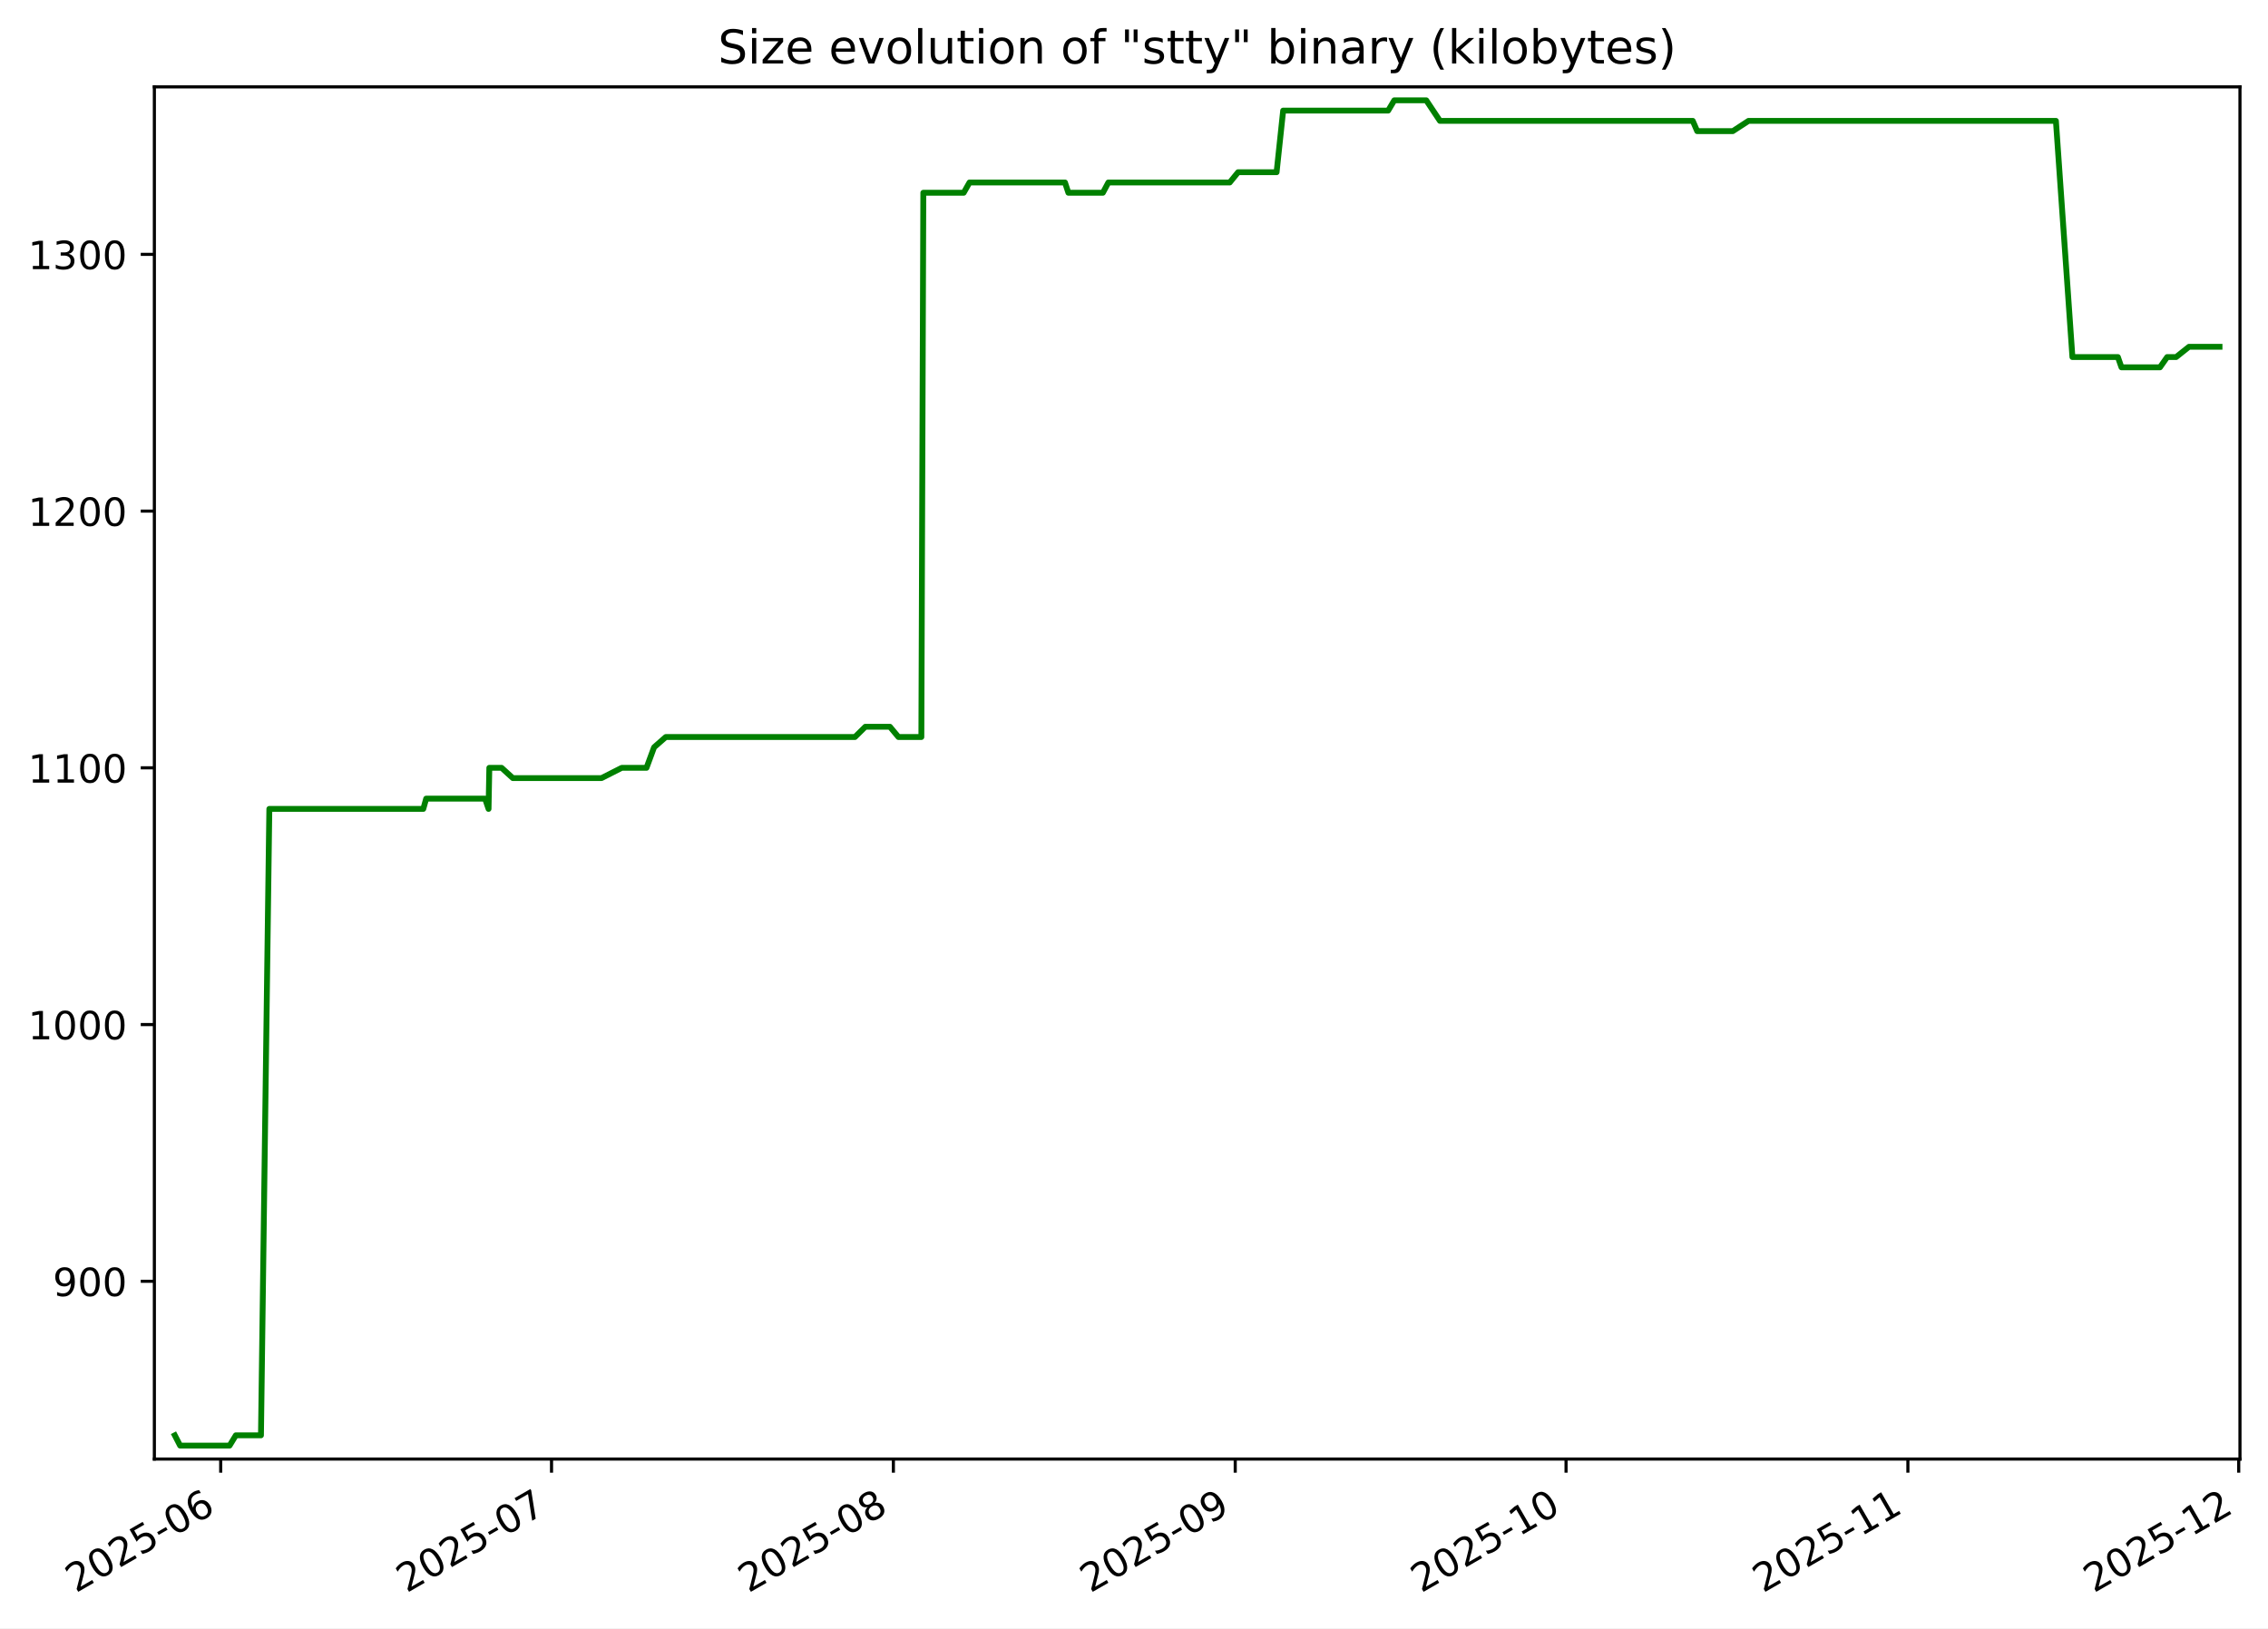
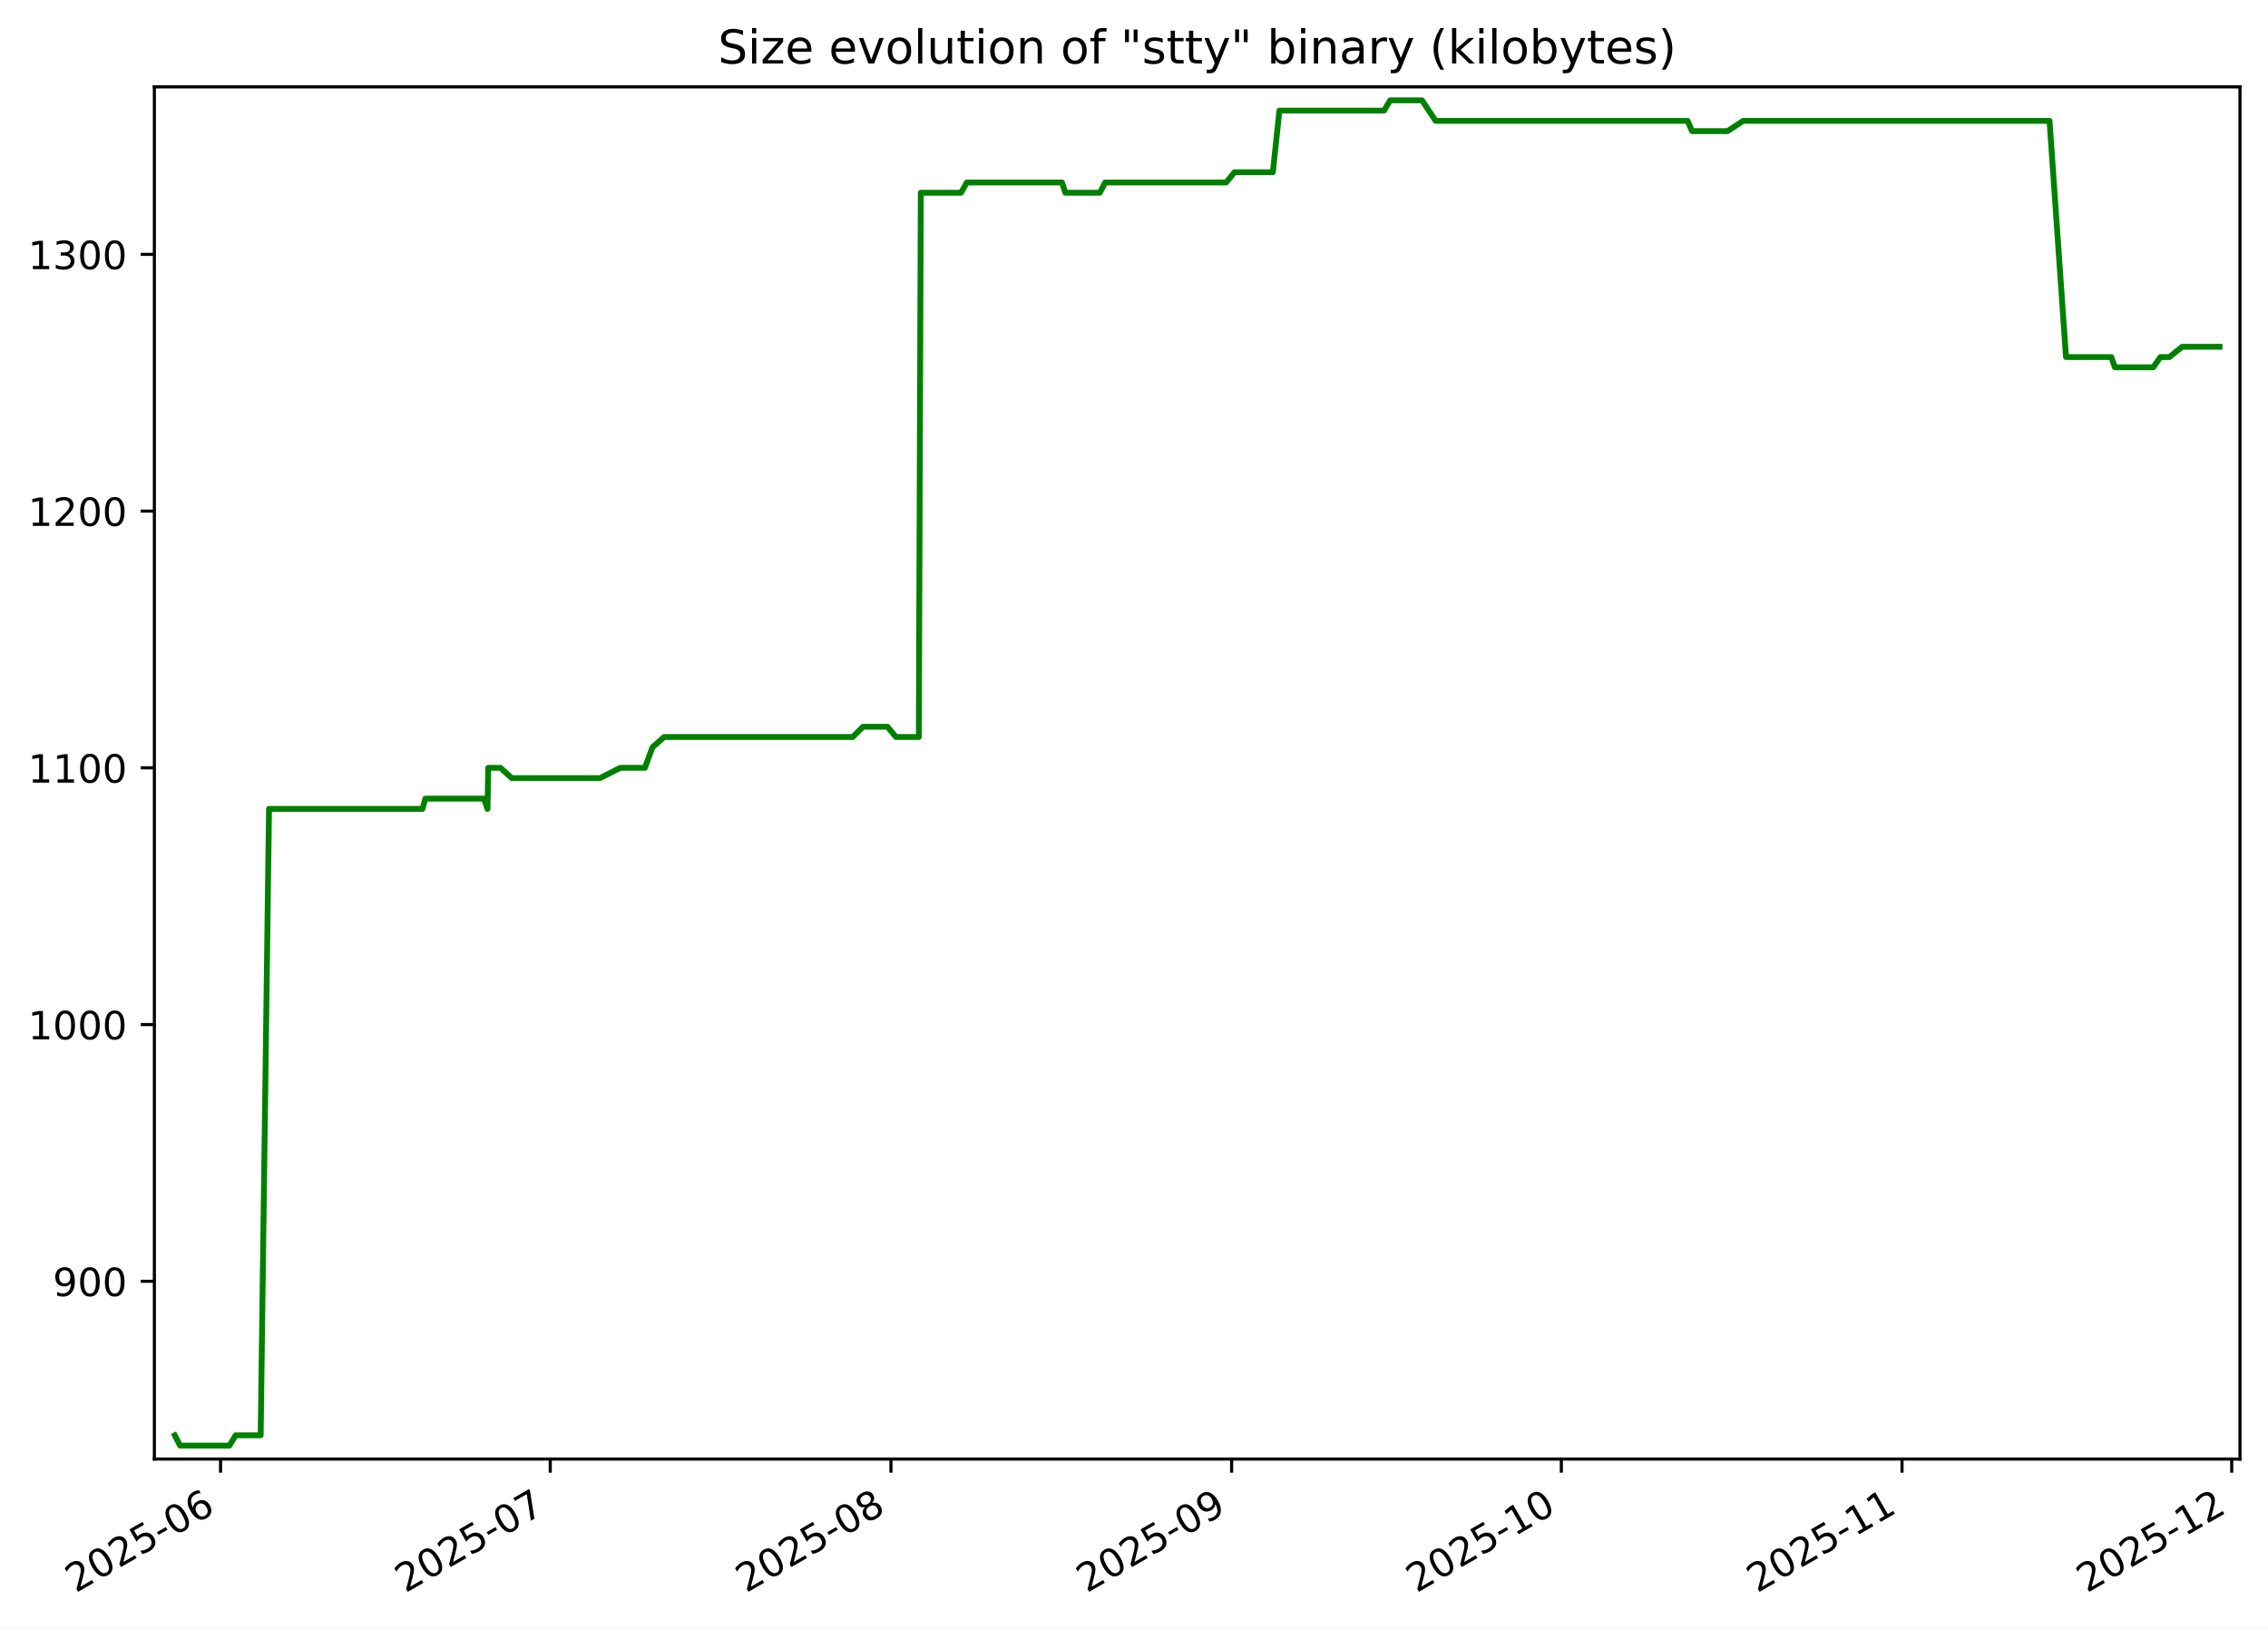
<svg xmlns="http://www.w3.org/2000/svg" xmlns:xlink="http://www.w3.org/1999/xlink" width="582.53pt" height="418.303pt" viewBox="0 0 582.53 418.303" version="1.1">
  <defs>
    <style type="text/css">*{stroke-linejoin: round; stroke-linecap: butt}</style>
  </defs>
  <g id="figure_1">
    <g id="patch_1">
      <path d="M -0 418.303  L 582.53 418.303  L 582.53 0  L -0 0  z " style="fill: #ffffff" />
    </g>
    <g id="axes_1">
      <g id="patch_2">
        <path d="M 39.65 374.83  L 575.33 374.83  L 575.33 22.318  L 39.65 22.318  z " style="fill: #ffffff" />
      </g>
      <g id="matplotlib.axis_1">
        <g id="xtick_1">
          <g id="line2d_1">
            <defs>
-               <path id="m99bf2fdd0e" d="M 0 0  L 0 3.5  " style="stroke: #000000; stroke-width: 0.8" />
+               <path id="m40e791bb6f" d="M 0 0  L 0 3.5  " style="stroke: #000000; stroke-width: 0.8" />
            </defs>
            <g>
-               <use xlink:href="#m99bf2fdd0e" x="56.687" y="374.83" style="stroke: #000000; stroke-width: 0.8" />
+               <use xlink:href="#m40e791bb6f" x="56.647" y="374.83" style="stroke: #000000; stroke-width: 0.8" />
            </g>
          </g>
          <g id="text_1">
-             <g transform="translate(19.46259 409.302) rotate(-30) scale(0.1 -0.1)">
+             <g transform="translate(19.42266 409.302) rotate(-30) scale(0.1 -0.1)">
              <defs>
                <path id="DejaVuSans-32" d="M 1228 531  L 3431 531  L 3431 0  L 469 0  L 469 531  Q 828 903 1448 1529  Q 2069 2156 2228 2338  Q 2531 2678 2651 2914  Q 2772 3150 2772 3378  Q 2772 3750 2511 3984  Q 2250 4219 1831 4219  Q 1534 4219 1204 4116  Q 875 4013 500 3803  L 500 4441  Q 881 4594 1212 4672  Q 1544 4750 1819 4750  Q 2544 4750 2975 4387  Q 3406 4025 3406 3419  Q 3406 3131 3298 2873  Q 3191 2616 2906 2266  Q 2828 2175 2409 1742  Q 1991 1309 1228 531  z " transform="scale(0.015625)" />
                <path id="DejaVuSans-30" d="M 2034 4250  Q 1547 4250 1301 3770  Q 1056 3291 1056 2328  Q 1056 1369 1301 889  Q 1547 409 2034 409  Q 2525 409 2770 889  Q 3016 1369 3016 2328  Q 3016 3291 2770 3770  Q 2525 4250 2034 4250  z M 2034 4750  Q 2819 4750 3233 4129  Q 3647 3509 3647 2328  Q 3647 1150 3233 529  Q 2819 -91 2034 -91  Q 1250 -91 836 529  Q 422 1150 422 2328  Q 422 3509 836 4129  Q 1250 4750 2034 4750  z " transform="scale(0.015625)" />
                <path id="DejaVuSans-35" d="M 691 4666  L 3169 4666  L 3169 4134  L 1269 4134  L 1269 2991  Q 1406 3038 1543 3061  Q 1681 3084 1819 3084  Q 2600 3084 3056 2656  Q 3513 2228 3513 1497  Q 3513 744 3044 326  Q 2575 -91 1722 -91  Q 1428 -91 1123 -41  Q 819 9 494 109  L 494 744  Q 775 591 1075 516  Q 1375 441 1709 441  Q 2250 441 2565 725  Q 2881 1009 2881 1497  Q 2881 1984 2565 2268  Q 2250 2553 1709 2553  Q 1456 2553 1204 2497  Q 953 2441 691 2322  L 691 4666  z " transform="scale(0.015625)" />
                <path id="DejaVuSans-2d" d="M 313 2009  L 1997 2009  L 1997 1497  L 313 1497  L 313 2009  z " transform="scale(0.015625)" />
                <path id="DejaVuSans-36" d="M 2113 2584  Q 1688 2584 1439 2293  Q 1191 2003 1191 1497  Q 1191 994 1439 701  Q 1688 409 2113 409  Q 2538 409 2786 701  Q 3034 994 3034 1497  Q 3034 2003 2786 2293  Q 2538 2584 2113 2584  z M 3366 4563  L 3366 3988  Q 3128 4100 2886 4159  Q 2644 4219 2406 4219  Q 1781 4219 1451 3797  Q 1122 3375 1075 2522  Q 1259 2794 1537 2939  Q 1816 3084 2150 3084  Q 2853 3084 3261 2657  Q 3669 2231 3669 1497  Q 3669 778 3244 343  Q 2819 -91 2113 -91  Q 1303 -91 875 529  Q 447 1150 447 2328  Q 447 3434 972 4092  Q 1497 4750 2381 4750  Q 2619 4750 2861 4703  Q 3103 4656 3366 4563  z " transform="scale(0.015625)" />
              </defs>
              <use xlink:href="#DejaVuSans-32" />
              <use xlink:href="#DejaVuSans-30" x="63.623" />
              <use xlink:href="#DejaVuSans-32" x="127.246" />
              <use xlink:href="#DejaVuSans-35" x="190.869" />
              <use xlink:href="#DejaVuSans-2d" x="254.492" />
              <use xlink:href="#DejaVuSans-30" x="290.576" />
              <use xlink:href="#DejaVuSans-36" x="354.199" />
            </g>
          </g>
        </g>
        <g id="xtick_2">
          <g id="line2d_2">
            <g>
-               <use xlink:href="#m99bf2fdd0e" x="141.658" y="374.83" style="stroke: #000000; stroke-width: 0.8" />
+               <use xlink:href="#m40e791bb6f" x="141.33" y="374.83" style="stroke: #000000; stroke-width: 0.8" />
            </g>
          </g>
          <g id="text_2">
-             <g transform="translate(104.4332 409.302) rotate(-30) scale(0.1 -0.1)">
+             <g transform="translate(104.1055 409.302) rotate(-30) scale(0.1 -0.1)">
              <defs>
                <path id="DejaVuSans-37" d="M 525 4666  L 3525 4666  L 3525 4397  L 1831 0  L 1172 0  L 2766 4134  L 525 4134  L 525 4666  z " transform="scale(0.015625)" />
              </defs>
              <use xlink:href="#DejaVuSans-32" />
              <use xlink:href="#DejaVuSans-30" x="63.623" />
              <use xlink:href="#DejaVuSans-32" x="127.246" />
              <use xlink:href="#DejaVuSans-35" x="190.869" />
              <use xlink:href="#DejaVuSans-2d" x="254.492" />
              <use xlink:href="#DejaVuSans-30" x="290.576" />
              <use xlink:href="#DejaVuSans-37" x="354.199" />
            </g>
          </g>
        </g>
        <g id="xtick_3">
          <g id="line2d_3">
            <g>
-               <use xlink:href="#m99bf2fdd0e" x="229.461" y="374.83" style="stroke: #000000; stroke-width: 0.8" />
+               <use xlink:href="#m40e791bb6f" x="228.836" y="374.83" style="stroke: #000000; stroke-width: 0.8" />
            </g>
          </g>
          <g id="text_3">
-             <g transform="translate(192.2362 409.302) rotate(-30) scale(0.1 -0.1)">
+             <g transform="translate(191.611 409.302) rotate(-30) scale(0.1 -0.1)">
              <defs>
                <path id="DejaVuSans-38" d="M 2034 2216  Q 1584 2216 1326 1975  Q 1069 1734 1069 1313  Q 1069 891 1326 650  Q 1584 409 2034 409  Q 2484 409 2743 651  Q 3003 894 3003 1313  Q 3003 1734 2745 1975  Q 2488 2216 2034 2216  z M 1403 2484  Q 997 2584 770 2862  Q 544 3141 544 3541  Q 544 4100 942 4425  Q 1341 4750 2034 4750  Q 2731 4750 3128 4425  Q 3525 4100 3525 3541  Q 3525 3141 3298 2862  Q 3072 2584 2669 2484  Q 3125 2378 3379 2068  Q 3634 1759 3634 1313  Q 3634 634 3220 271  Q 2806 -91 2034 -91  Q 1263 -91 848 271  Q 434 634 434 1313  Q 434 1759 690 2068  Q 947 2378 1403 2484  z M 1172 3481  Q 1172 3119 1398 2916  Q 1625 2713 2034 2713  Q 2441 2713 2670 2916  Q 2900 3119 2900 3481  Q 2900 3844 2670 4047  Q 2441 4250 2034 4250  Q 1625 4250 1398 4047  Q 1172 3844 1172 3481  z " transform="scale(0.015625)" />
              </defs>
              <use xlink:href="#DejaVuSans-32" />
              <use xlink:href="#DejaVuSans-30" x="63.623" />
              <use xlink:href="#DejaVuSans-32" x="127.246" />
              <use xlink:href="#DejaVuSans-35" x="190.869" />
              <use xlink:href="#DejaVuSans-2d" x="254.492" />
              <use xlink:href="#DejaVuSans-30" x="290.576" />
              <use xlink:href="#DejaVuSans-38" x="354.199" />
            </g>
          </g>
        </g>
        <g id="xtick_4">
          <g id="line2d_4">
            <g>
-               <use xlink:href="#m99bf2fdd0e" x="317.264" y="374.83" style="stroke: #000000; stroke-width: 0.8" />
+               <use xlink:href="#m40e791bb6f" x="316.341" y="374.83" style="stroke: #000000; stroke-width: 0.8" />
            </g>
          </g>
          <g id="text_4">
-             <g transform="translate(280.0392 409.302) rotate(-30) scale(0.1 -0.1)">
+             <g transform="translate(279.1166 409.302) rotate(-30) scale(0.1 -0.1)">
              <defs>
                <path id="DejaVuSans-39" d="M 703 97  L 703 672  Q 941 559 1184 500  Q 1428 441 1663 441  Q 2288 441 2617 861  Q 2947 1281 2994 2138  Q 2813 1869 2534 1725  Q 2256 1581 1919 1581  Q 1219 1581 811 2004  Q 403 2428 403 3163  Q 403 3881 828 4315  Q 1253 4750 1959 4750  Q 2769 4750 3195 4129  Q 3622 3509 3622 2328  Q 3622 1225 3098 567  Q 2575 -91 1691 -91  Q 1453 -91 1209 -44  Q 966 3 703 97  z M 1959 2075  Q 2384 2075 2632 2365  Q 2881 2656 2881 3163  Q 2881 3666 2632 3958  Q 2384 4250 1959 4250  Q 1534 4250 1286 3958  Q 1038 3666 1038 3163  Q 1038 2656 1286 2365  Q 1534 2075 1959 2075  z " transform="scale(0.015625)" />
              </defs>
              <use xlink:href="#DejaVuSans-32" />
              <use xlink:href="#DejaVuSans-30" x="63.623" />
              <use xlink:href="#DejaVuSans-32" x="127.246" />
              <use xlink:href="#DejaVuSans-35" x="190.869" />
              <use xlink:href="#DejaVuSans-2d" x="254.492" />
              <use xlink:href="#DejaVuSans-30" x="290.576" />
              <use xlink:href="#DejaVuSans-39" x="354.199" />
            </g>
          </g>
        </g>
        <g id="xtick_5">
          <g id="line2d_5">
            <g>
-               <use xlink:href="#m99bf2fdd0e" x="402.235" y="374.83" style="stroke: #000000; stroke-width: 0.8" />
+               <use xlink:href="#m40e791bb6f" x="401.024" y="374.83" style="stroke: #000000; stroke-width: 0.8" />
            </g>
          </g>
          <g id="text_5">
-             <g transform="translate(365.0099 409.302) rotate(-30) scale(0.1 -0.1)">
+             <g transform="translate(363.7994 409.302) rotate(-30) scale(0.1 -0.1)">
              <defs>
                <path id="DejaVuSans-31" d="M 794 531  L 1825 531  L 1825 4091  L 703 3866  L 703 4441  L 1819 4666  L 2450 4666  L 2450 531  L 3481 531  L 3481 0  L 794 0  L 794 531  z " transform="scale(0.015625)" />
              </defs>
              <use xlink:href="#DejaVuSans-32" />
              <use xlink:href="#DejaVuSans-30" x="63.623" />
              <use xlink:href="#DejaVuSans-32" x="127.246" />
              <use xlink:href="#DejaVuSans-35" x="190.869" />
              <use xlink:href="#DejaVuSans-2d" x="254.492" />
              <use xlink:href="#DejaVuSans-31" x="290.576" />
              <use xlink:href="#DejaVuSans-30" x="354.199" />
            </g>
          </g>
        </g>
        <g id="xtick_6">
          <g id="line2d_6">
            <g>
-               <use xlink:href="#m99bf2fdd0e" x="490.038" y="374.83" style="stroke: #000000; stroke-width: 0.8" />
+               <use xlink:href="#m40e791bb6f" x="488.53" y="374.83" style="stroke: #000000; stroke-width: 0.8" />
            </g>
          </g>
          <g id="text_6">
-             <g transform="translate(452.8129 409.302) rotate(-30) scale(0.1 -0.1)">
+             <g transform="translate(451.305 409.302) rotate(-30) scale(0.1 -0.1)">
              <use xlink:href="#DejaVuSans-32" />
              <use xlink:href="#DejaVuSans-30" x="63.623" />
              <use xlink:href="#DejaVuSans-32" x="127.246" />
              <use xlink:href="#DejaVuSans-35" x="190.869" />
              <use xlink:href="#DejaVuSans-2d" x="254.492" />
              <use xlink:href="#DejaVuSans-31" x="290.576" />
              <use xlink:href="#DejaVuSans-31" x="354.199" />
            </g>
          </g>
        </g>
        <g id="xtick_7">
          <g id="line2d_7">
            <g>
-               <use xlink:href="#m99bf2fdd0e" x="575.008" y="374.83" style="stroke: #000000; stroke-width: 0.8" />
+               <use xlink:href="#m40e791bb6f" x="573.213" y="374.83" style="stroke: #000000; stroke-width: 0.8" />
            </g>
          </g>
          <g id="text_7">
-             <g transform="translate(537.7835 409.302) rotate(-30) scale(0.1 -0.1)">
+             <g transform="translate(535.9878 409.302) rotate(-30) scale(0.1 -0.1)">
              <use xlink:href="#DejaVuSans-32" />
              <use xlink:href="#DejaVuSans-30" x="63.623" />
              <use xlink:href="#DejaVuSans-32" x="127.246" />
              <use xlink:href="#DejaVuSans-35" x="190.869" />
              <use xlink:href="#DejaVuSans-2d" x="254.492" />
              <use xlink:href="#DejaVuSans-31" x="290.576" />
              <use xlink:href="#DejaVuSans-32" x="354.199" />
            </g>
          </g>
        </g>
      </g>
      <g id="matplotlib.axis_2">
        <g id="ytick_1">
          <g id="line2d_8">
            <defs>
-               <path id="m13180ca201" d="M 0 0  L -3.5 0  " style="stroke: #000000; stroke-width: 0.8" />
+               <path id="mee149c7479" d="M 0 0  L -3.5 0  " style="stroke: #000000; stroke-width: 0.8" />
            </defs>
            <g>
-               <use xlink:href="#m13180ca201" x="39.65" y="329.163" style="stroke: #000000; stroke-width: 0.8" />
+               <use xlink:href="#mee149c7479" x="39.65" y="329.163" style="stroke: #000000; stroke-width: 0.8" />
            </g>
          </g>
          <g id="text_8">
            <g transform="translate(13.5625 332.9627) scale(0.1 -0.1)">
              <use xlink:href="#DejaVuSans-39" />
              <use xlink:href="#DejaVuSans-30" x="63.623" />
              <use xlink:href="#DejaVuSans-30" x="127.246" />
            </g>
          </g>
        </g>
        <g id="ytick_2">
          <g id="line2d_9">
            <g>
-               <use xlink:href="#m13180ca201" x="39.65" y="263.209" style="stroke: #000000; stroke-width: 0.8" />
+               <use xlink:href="#mee149c7479" x="39.65" y="263.209" style="stroke: #000000; stroke-width: 0.8" />
            </g>
          </g>
          <g id="text_9">
            <g transform="translate(7.2 267.0085) scale(0.1 -0.1)">
              <use xlink:href="#DejaVuSans-31" />
              <use xlink:href="#DejaVuSans-30" x="63.623" />
              <use xlink:href="#DejaVuSans-30" x="127.246" />
              <use xlink:href="#DejaVuSans-30" x="190.869" />
            </g>
          </g>
        </g>
        <g id="ytick_3">
          <g id="line2d_10">
            <g>
-               <use xlink:href="#m13180ca201" x="39.65" y="197.255" style="stroke: #000000; stroke-width: 0.8" />
+               <use xlink:href="#mee149c7479" x="39.65" y="197.255" style="stroke: #000000; stroke-width: 0.8" />
            </g>
          </g>
          <g id="text_10">
            <g transform="translate(7.2 201.0543) scale(0.1 -0.1)">
              <use xlink:href="#DejaVuSans-31" />
              <use xlink:href="#DejaVuSans-31" x="63.623" />
              <use xlink:href="#DejaVuSans-30" x="127.246" />
              <use xlink:href="#DejaVuSans-30" x="190.869" />
            </g>
          </g>
        </g>
        <g id="ytick_4">
          <g id="line2d_11">
            <g>
-               <use xlink:href="#m13180ca201" x="39.65" y="131.301" style="stroke: #000000; stroke-width: 0.8" />
+               <use xlink:href="#mee149c7479" x="39.65" y="131.301" style="stroke: #000000; stroke-width: 0.8" />
            </g>
          </g>
          <g id="text_11">
            <g transform="translate(7.2 135.1001) scale(0.1 -0.1)">
              <use xlink:href="#DejaVuSans-31" />
              <use xlink:href="#DejaVuSans-32" x="63.623" />
              <use xlink:href="#DejaVuSans-30" x="127.246" />
              <use xlink:href="#DejaVuSans-30" x="190.869" />
            </g>
          </g>
        </g>
        <g id="ytick_5">
          <g id="line2d_12">
            <g>
-               <use xlink:href="#m13180ca201" x="39.65" y="65.347" style="stroke: #000000; stroke-width: 0.8" />
+               <use xlink:href="#mee149c7479" x="39.65" y="65.347" style="stroke: #000000; stroke-width: 0.8" />
            </g>
          </g>
          <g id="text_12">
            <g transform="translate(7.2 69.14586) scale(0.1 -0.1)">
              <defs>
                <path id="DejaVuSans-33" d="M 2597 2516  Q 3050 2419 3304 2112  Q 3559 1806 3559 1356  Q 3559 666 3084 287  Q 2609 -91 1734 -91  Q 1441 -91 1130 -33  Q 819 25 488 141  L 488 750  Q 750 597 1062 519  Q 1375 441 1716 441  Q 2309 441 2620 675  Q 2931 909 2931 1356  Q 2931 1769 2642 2001  Q 2353 2234 1838 2234  L 1294 2234  L 1294 2753  L 1863 2753  Q 2328 2753 2575 2939  Q 2822 3125 2822 3475  Q 2822 3834 2567 4026  Q 2313 4219 1838 4219  Q 1578 4219 1281 4162  Q 984 4106 628 3988  L 628 4550  Q 988 4650 1302 4700  Q 1616 4750 1894 4750  Q 2613 4750 3031 4423  Q 3450 4097 3450 3541  Q 3450 3153 3228 2886  Q 3006 2619 2597 2516  z " transform="scale(0.015625)" />
              </defs>
              <use xlink:href="#DejaVuSans-31" />
              <use xlink:href="#DejaVuSans-33" x="63.623" />
              <use xlink:href="#DejaVuSans-30" x="127.246" />
              <use xlink:href="#DejaVuSans-30" x="190.869" />
            </g>
          </g>
        </g>
      </g>
      <g id="line2d_13">
-         <path d="M 44.902 368.736  L 46.262 371.374  L 58.966 371.374  L 60.575 368.736  L 67.028 368.736  L 69.178 207.808  L 108.722 207.808  L 109.462 205.17  L 124.587 205.17  L 125.482 207.808  L 125.682 197.255  L 128.833 197.255  L 131.726 199.893  L 154.494 199.893  L 159.693 197.255  L 166.05 197.255  L 167.997 191.979  L 171.001 189.341  L 219.587 189.341  L 222.262 186.702  L 228.57 186.702  L 230.767 189.341  L 236.648 189.341  L 237.153 49.518  L 247.524 49.518  L 249.017 46.879  L 273.538 46.879  L 274.412 49.518  L 283.273 49.518  L 284.68 46.879  L 315.858 46.879  L 318.002 44.241  L 327.892 44.241  L 329.576 28.412  L 356.546 28.412  L 358.116 25.774  L 366.332 25.774  L 369.846 31.05  L 434.779 31.05  L 435.92 33.689  L 445.065 33.689  L 449.108 31.05  L 528.056 31.05  L 532.296 91.728  L 543.974 91.728  L 544.897 94.366  L 554.78 94.366  L 556.631 91.728  L 558.932 91.728  L 562.237 89.09  L 570.078 89.09  L 570.078 89.09  " clip-path="url(#pe6e5da6ce2)" style="fill: none; stroke: #008000; stroke-width: 1.5; stroke-linecap: square" />
+         <path d="M 44.902 368.736  L 46.258 371.374  L 58.918 371.374  L 60.522 368.736  L 66.953 368.736  L 69.096 207.808  L 108.506 207.808  L 109.243 205.17  L 124.317 205.17  L 125.209 207.808  L 125.408 197.255  L 128.548 197.255  L 131.431 199.893  L 154.123 199.893  L 159.304 197.255  L 165.64 197.255  L 167.58 191.979  L 170.574 189.341  L 218.996 189.341  L 221.662 186.702  L 227.948 186.702  L 230.137 189.341  L 235.998 189.341  L 236.502 49.518  L 246.838 49.518  L 248.326 46.879  L 272.764 46.879  L 273.635 49.518  L 282.466 49.518  L 283.868 46.879  L 314.94 46.879  L 317.076 44.241  L 326.933 44.241  L 328.611 28.412  L 355.49 28.412  L 357.055 25.774  L 365.243 25.774  L 368.745 31.05  L 433.458 31.05  L 434.595 33.689  L 443.709 33.689  L 447.739 31.05  L 526.42 31.05  L 530.644 91.728  L 542.284 91.728  L 543.204 94.366  L 553.053 94.366  L 554.897 91.728  L 557.191 91.728  L 560.484 89.09  L 570.078 89.09  L 570.078 89.09  " clip-path="url(#p9d88dba060)" style="fill: none; stroke: #008000; stroke-width: 1.5; stroke-linecap: square" />
      </g>
      <g id="patch_3">
        <path d="M 39.65 374.83  L 39.65 22.318  " style="fill: none; stroke: #000000; stroke-width: 0.8; stroke-linejoin: miter; stroke-linecap: square" />
      </g>
      <g id="patch_4">
        <path d="M 575.33 374.83  L 575.33 22.318  " style="fill: none; stroke: #000000; stroke-width: 0.8; stroke-linejoin: miter; stroke-linecap: square" />
      </g>
      <g id="patch_5">
        <path d="M 39.65 374.83  L 575.33 374.83  " style="fill: none; stroke: #000000; stroke-width: 0.8; stroke-linejoin: miter; stroke-linecap: square" />
      </g>
      <g id="patch_6">
        <path d="M 39.65 22.318  L 575.33 22.318  " style="fill: none; stroke: #000000; stroke-width: 0.8; stroke-linejoin: miter; stroke-linecap: square" />
      </g>
      <g id="text_13">
        <g transform="translate(184.4131 16.31812) scale(0.12 -0.12)">
          <defs>
            <path id="DejaVuSans-53" d="M 3425 4513  L 3425 3897  Q 3066 4069 2747 4153  Q 2428 4238 2131 4238  Q 1616 4238 1336 4038  Q 1056 3838 1056 3469  Q 1056 3159 1242 3001  Q 1428 2844 1947 2747  L 2328 2669  Q 3034 2534 3370 2195  Q 3706 1856 3706 1288  Q 3706 609 3251 259  Q 2797 -91 1919 -91  Q 1588 -91 1214 -16  Q 841 59 441 206  L 441 856  Q 825 641 1194 531  Q 1563 422 1919 422  Q 2459 422 2753 634  Q 3047 847 3047 1241  Q 3047 1584 2836 1778  Q 2625 1972 2144 2069  L 1759 2144  Q 1053 2284 737 2584  Q 422 2884 422 3419  Q 422 4038 858 4394  Q 1294 4750 2059 4750  Q 2388 4750 2728 4690  Q 3069 4631 3425 4513  z " transform="scale(0.015625)" />
            <path id="DejaVuSans-69" d="M 603 3500  L 1178 3500  L 1178 0  L 603 0  L 603 3500  z M 603 4863  L 1178 4863  L 1178 4134  L 603 4134  L 603 4863  z " transform="scale(0.015625)" />
            <path id="DejaVuSans-7a" d="M 353 3500  L 3084 3500  L 3084 2975  L 922 459  L 3084 459  L 3084 0  L 275 0  L 275 525  L 2438 3041  L 353 3041  L 353 3500  z " transform="scale(0.015625)" />
            <path id="DejaVuSans-65" d="M 3597 1894  L 3597 1613  L 953 1613  Q 991 1019 1311 708  Q 1631 397 2203 397  Q 2534 397 2845 478  Q 3156 559 3463 722  L 3463 178  Q 3153 47 2828 -22  Q 2503 -91 2169 -91  Q 1331 -91 842 396  Q 353 884 353 1716  Q 353 2575 817 3079  Q 1281 3584 2069 3584  Q 2775 3584 3186 3129  Q 3597 2675 3597 1894  z M 3022 2063  Q 3016 2534 2758 2815  Q 2500 3097 2075 3097  Q 1594 3097 1305 2825  Q 1016 2553 972 2059  L 3022 2063  z " transform="scale(0.015625)" />
            <path id="DejaVuSans-20" transform="scale(0.015625)" />
            <path id="DejaVuSans-76" d="M 191 3500  L 800 3500  L 1894 563  L 2988 3500  L 3597 3500  L 2284 0  L 1503 0  L 191 3500  z " transform="scale(0.015625)" />
            <path id="DejaVuSans-6f" d="M 1959 3097  Q 1497 3097 1228 2736  Q 959 2375 959 1747  Q 959 1119 1226 758  Q 1494 397 1959 397  Q 2419 397 2687 759  Q 2956 1122 2956 1747  Q 2956 2369 2687 2733  Q 2419 3097 1959 3097  z M 1959 3584  Q 2709 3584 3137 3096  Q 3566 2609 3566 1747  Q 3566 888 3137 398  Q 2709 -91 1959 -91  Q 1206 -91 779 398  Q 353 888 353 1747  Q 353 2609 779 3096  Q 1206 3584 1959 3584  z " transform="scale(0.015625)" />
            <path id="DejaVuSans-6c" d="M 603 4863  L 1178 4863  L 1178 0  L 603 0  L 603 4863  z " transform="scale(0.015625)" />
            <path id="DejaVuSans-75" d="M 544 1381  L 544 3500  L 1119 3500  L 1119 1403  Q 1119 906 1312 657  Q 1506 409 1894 409  Q 2359 409 2629 706  Q 2900 1003 2900 1516  L 2900 3500  L 3475 3500  L 3475 0  L 2900 0  L 2900 538  Q 2691 219 2414 64  Q 2138 -91 1772 -91  Q 1169 -91 856 284  Q 544 659 544 1381  z M 1991 3584  L 1991 3584  z " transform="scale(0.015625)" />
            <path id="DejaVuSans-74" d="M 1172 4494  L 1172 3500  L 2356 3500  L 2356 3053  L 1172 3053  L 1172 1153  Q 1172 725 1289 603  Q 1406 481 1766 481  L 2356 481  L 2356 0  L 1766 0  Q 1100 0 847 248  Q 594 497 594 1153  L 594 3053  L 172 3053  L 172 3500  L 594 3500  L 594 4494  L 1172 4494  z " transform="scale(0.015625)" />
            <path id="DejaVuSans-6e" d="M 3513 2113  L 3513 0  L 2938 0  L 2938 2094  Q 2938 2591 2744 2837  Q 2550 3084 2163 3084  Q 1697 3084 1428 2787  Q 1159 2491 1159 1978  L 1159 0  L 581 0  L 581 3500  L 1159 3500  L 1159 2956  Q 1366 3272 1645 3428  Q 1925 3584 2291 3584  Q 2894 3584 3203 3211  Q 3513 2838 3513 2113  z " transform="scale(0.015625)" />
            <path id="DejaVuSans-66" d="M 2375 4863  L 2375 4384  L 1825 4384  Q 1516 4384 1395 4259  Q 1275 4134 1275 3809  L 1275 3500  L 2222 3500  L 2222 3053  L 1275 3053  L 1275 0  L 697 0  L 697 3053  L 147 3053  L 147 3500  L 697 3500  L 697 3744  Q 697 4328 969 4595  Q 1241 4863 1831 4863  L 2375 4863  z " transform="scale(0.015625)" />
            <path id="DejaVuSans-22" d="M 1147 4666  L 1147 2931  L 616 2931  L 616 4666  L 1147 4666  z M 2328 4666  L 2328 2931  L 1797 2931  L 1797 4666  L 2328 4666  z " transform="scale(0.015625)" />
            <path id="DejaVuSans-73" d="M 2834 3397  L 2834 2853  Q 2591 2978 2328 3040  Q 2066 3103 1784 3103  Q 1356 3103 1142 2972  Q 928 2841 928 2578  Q 928 2378 1081 2264  Q 1234 2150 1697 2047  L 1894 2003  Q 2506 1872 2764 1633  Q 3022 1394 3022 966  Q 3022 478 2636 193  Q 2250 -91 1575 -91  Q 1294 -91 989 -36  Q 684 19 347 128  L 347 722  Q 666 556 975 473  Q 1284 391 1588 391  Q 1994 391 2212 530  Q 2431 669 2431 922  Q 2431 1156 2273 1281  Q 2116 1406 1581 1522  L 1381 1569  Q 847 1681 609 1914  Q 372 2147 372 2553  Q 372 3047 722 3315  Q 1072 3584 1716 3584  Q 2034 3584 2315 3537  Q 2597 3491 2834 3397  z " transform="scale(0.015625)" />
            <path id="DejaVuSans-79" d="M 2059 -325  Q 1816 -950 1584 -1140  Q 1353 -1331 966 -1331  L 506 -1331  L 506 -850  L 844 -850  Q 1081 -850 1212 -737  Q 1344 -625 1503 -206  L 1606 56  L 191 3500  L 800 3500  L 1894 763  L 2988 3500  L 3597 3500  L 2059 -325  z " transform="scale(0.015625)" />
            <path id="DejaVuSans-62" d="M 3116 1747  Q 3116 2381 2855 2742  Q 2594 3103 2138 3103  Q 1681 3103 1420 2742  Q 1159 2381 1159 1747  Q 1159 1113 1420 752  Q 1681 391 2138 391  Q 2594 391 2855 752  Q 3116 1113 3116 1747  z M 1159 2969  Q 1341 3281 1617 3432  Q 1894 3584 2278 3584  Q 2916 3584 3314 3078  Q 3713 2572 3713 1747  Q 3713 922 3314 415  Q 2916 -91 2278 -91  Q 1894 -91 1617 61  Q 1341 213 1159 525  L 1159 0  L 581 0  L 581 4863  L 1159 4863  L 1159 2969  z " transform="scale(0.015625)" />
            <path id="DejaVuSans-61" d="M 2194 1759  Q 1497 1759 1228 1600  Q 959 1441 959 1056  Q 959 750 1161 570  Q 1363 391 1709 391  Q 2188 391 2477 730  Q 2766 1069 2766 1631  L 2766 1759  L 2194 1759  z M 3341 1997  L 3341 0  L 2766 0  L 2766 531  Q 2569 213 2275 61  Q 1981 -91 1556 -91  Q 1019 -91 701 211  Q 384 513 384 1019  Q 384 1609 779 1909  Q 1175 2209 1959 2209  L 2766 2209  L 2766 2266  Q 2766 2663 2505 2880  Q 2244 3097 1772 3097  Q 1472 3097 1187 3025  Q 903 2953 641 2809  L 641 3341  Q 956 3463 1253 3523  Q 1550 3584 1831 3584  Q 2591 3584 2966 3190  Q 3341 2797 3341 1997  z " transform="scale(0.015625)" />
            <path id="DejaVuSans-72" d="M 2631 2963  Q 2534 3019 2420 3045  Q 2306 3072 2169 3072  Q 1681 3072 1420 2755  Q 1159 2438 1159 1844  L 1159 0  L 581 0  L 581 3500  L 1159 3500  L 1159 2956  Q 1341 3275 1631 3429  Q 1922 3584 2338 3584  Q 2397 3584 2469 3576  Q 2541 3569 2628 3553  L 2631 2963  z " transform="scale(0.015625)" />
            <path id="DejaVuSans-28" d="M 1984 4856  Q 1566 4138 1362 3434  Q 1159 2731 1159 2009  Q 1159 1288 1364 580  Q 1569 -128 1984 -844  L 1484 -844  Q 1016 -109 783 600  Q 550 1309 550 2009  Q 550 2706 781 3412  Q 1013 4119 1484 4856  L 1984 4856  z " transform="scale(0.015625)" />
            <path id="DejaVuSans-6b" d="M 581 4863  L 1159 4863  L 1159 1991  L 2875 3500  L 3609 3500  L 1753 1863  L 3688 0  L 2938 0  L 1159 1709  L 1159 0  L 581 0  L 581 4863  z " transform="scale(0.015625)" />
            <path id="DejaVuSans-29" d="M 513 4856  L 1013 4856  Q 1481 4119 1714 3412  Q 1947 2706 1947 2009  Q 1947 1309 1714 600  Q 1481 -109 1013 -844  L 513 -844  Q 928 -128 1133 580  Q 1338 1288 1338 2009  Q 1338 2731 1133 3434  Q 928 4138 513 4856  z " transform="scale(0.015625)" />
          </defs>
          <use xlink:href="#DejaVuSans-53" />
          <use xlink:href="#DejaVuSans-69" x="63.477" />
          <use xlink:href="#DejaVuSans-7a" x="91.26" />
          <use xlink:href="#DejaVuSans-65" x="143.75" />
          <use xlink:href="#DejaVuSans-20" x="205.273" />
          <use xlink:href="#DejaVuSans-65" x="237.061" />
          <use xlink:href="#DejaVuSans-76" x="298.584" />
          <use xlink:href="#DejaVuSans-6f" x="357.764" />
          <use xlink:href="#DejaVuSans-6c" x="418.945" />
          <use xlink:href="#DejaVuSans-75" x="446.729" />
          <use xlink:href="#DejaVuSans-74" x="510.107" />
          <use xlink:href="#DejaVuSans-69" x="549.316" />
          <use xlink:href="#DejaVuSans-6f" x="577.1" />
          <use xlink:href="#DejaVuSans-6e" x="638.281" />
          <use xlink:href="#DejaVuSans-20" x="701.66" />
          <use xlink:href="#DejaVuSans-6f" x="733.447" />
          <use xlink:href="#DejaVuSans-66" x="794.629" />
          <use xlink:href="#DejaVuSans-20" x="829.834" />
          <use xlink:href="#DejaVuSans-22" x="861.621" />
          <use xlink:href="#DejaVuSans-73" x="907.617" />
          <use xlink:href="#DejaVuSans-74" x="959.717" />
          <use xlink:href="#DejaVuSans-74" x="998.926" />
          <use xlink:href="#DejaVuSans-79" x="1038.135" />
          <use xlink:href="#DejaVuSans-22" x="1097.314" />
          <use xlink:href="#DejaVuSans-20" x="1143.311" />
          <use xlink:href="#DejaVuSans-62" x="1175.098" />
          <use xlink:href="#DejaVuSans-69" x="1238.574" />
          <use xlink:href="#DejaVuSans-6e" x="1266.357" />
          <use xlink:href="#DejaVuSans-61" x="1329.736" />
          <use xlink:href="#DejaVuSans-72" x="1391.016" />
          <use xlink:href="#DejaVuSans-79" x="1432.129" />
          <use xlink:href="#DejaVuSans-20" x="1491.309" />
          <use xlink:href="#DejaVuSans-28" x="1523.096" />
          <use xlink:href="#DejaVuSans-6b" x="1562.109" />
          <use xlink:href="#DejaVuSans-69" x="1620.02" />
          <use xlink:href="#DejaVuSans-6c" x="1647.803" />
          <use xlink:href="#DejaVuSans-6f" x="1675.586" />
          <use xlink:href="#DejaVuSans-62" x="1736.768" />
          <use xlink:href="#DejaVuSans-79" x="1800.244" />
          <use xlink:href="#DejaVuSans-74" x="1859.424" />
          <use xlink:href="#DejaVuSans-65" x="1898.633" />
          <use xlink:href="#DejaVuSans-73" x="1960.156" />
          <use xlink:href="#DejaVuSans-29" x="2012.256" />
        </g>
      </g>
    </g>
  </g>
  <defs>
-     <clipPath id="pe6e5da6ce2">
+     <clipPath id="p9d88dba060">
      <rect x="39.65" y="22.318" width="535.68" height="352.512" />
    </clipPath>
  </defs>
</svg>
